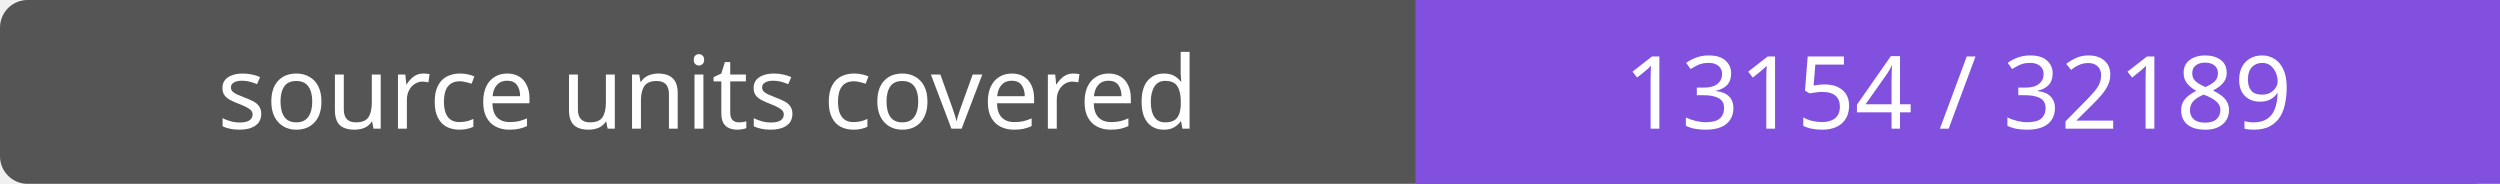
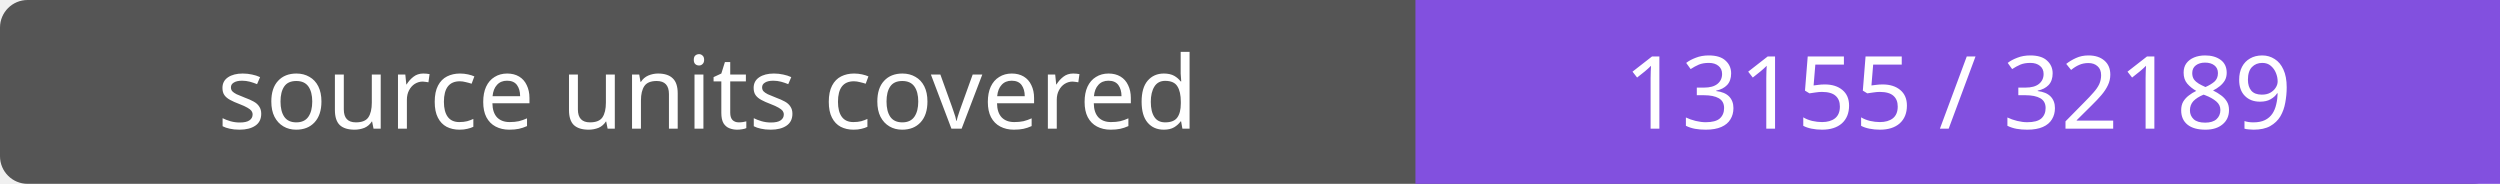
- <svg xmlns="http://www.w3.org/2000/svg" width="272" height="20" role="img" aria-label="source units covered: 13154 / 32189">
+ <svg xmlns="http://www.w3.org/2000/svg" width="272" height="20" role="img" aria-label="source units covered: 13155 / 32189">
  <rect width="272" height="20" rx="3" fill="#555" />
  <path fill="#8250df" d="M154 0h118v20H154z" />
  <g fill="#fff" text-anchor="middle" font-family="Verdana,sans-serif" font-size="11">
    <text x="77.0" y="14">source units covered</text>
-     <text x="213.0" y="14">13154 / 32189</text>
+     <text x="213.0" y="14">13155 / 32189</text>
  </g>
</svg>
